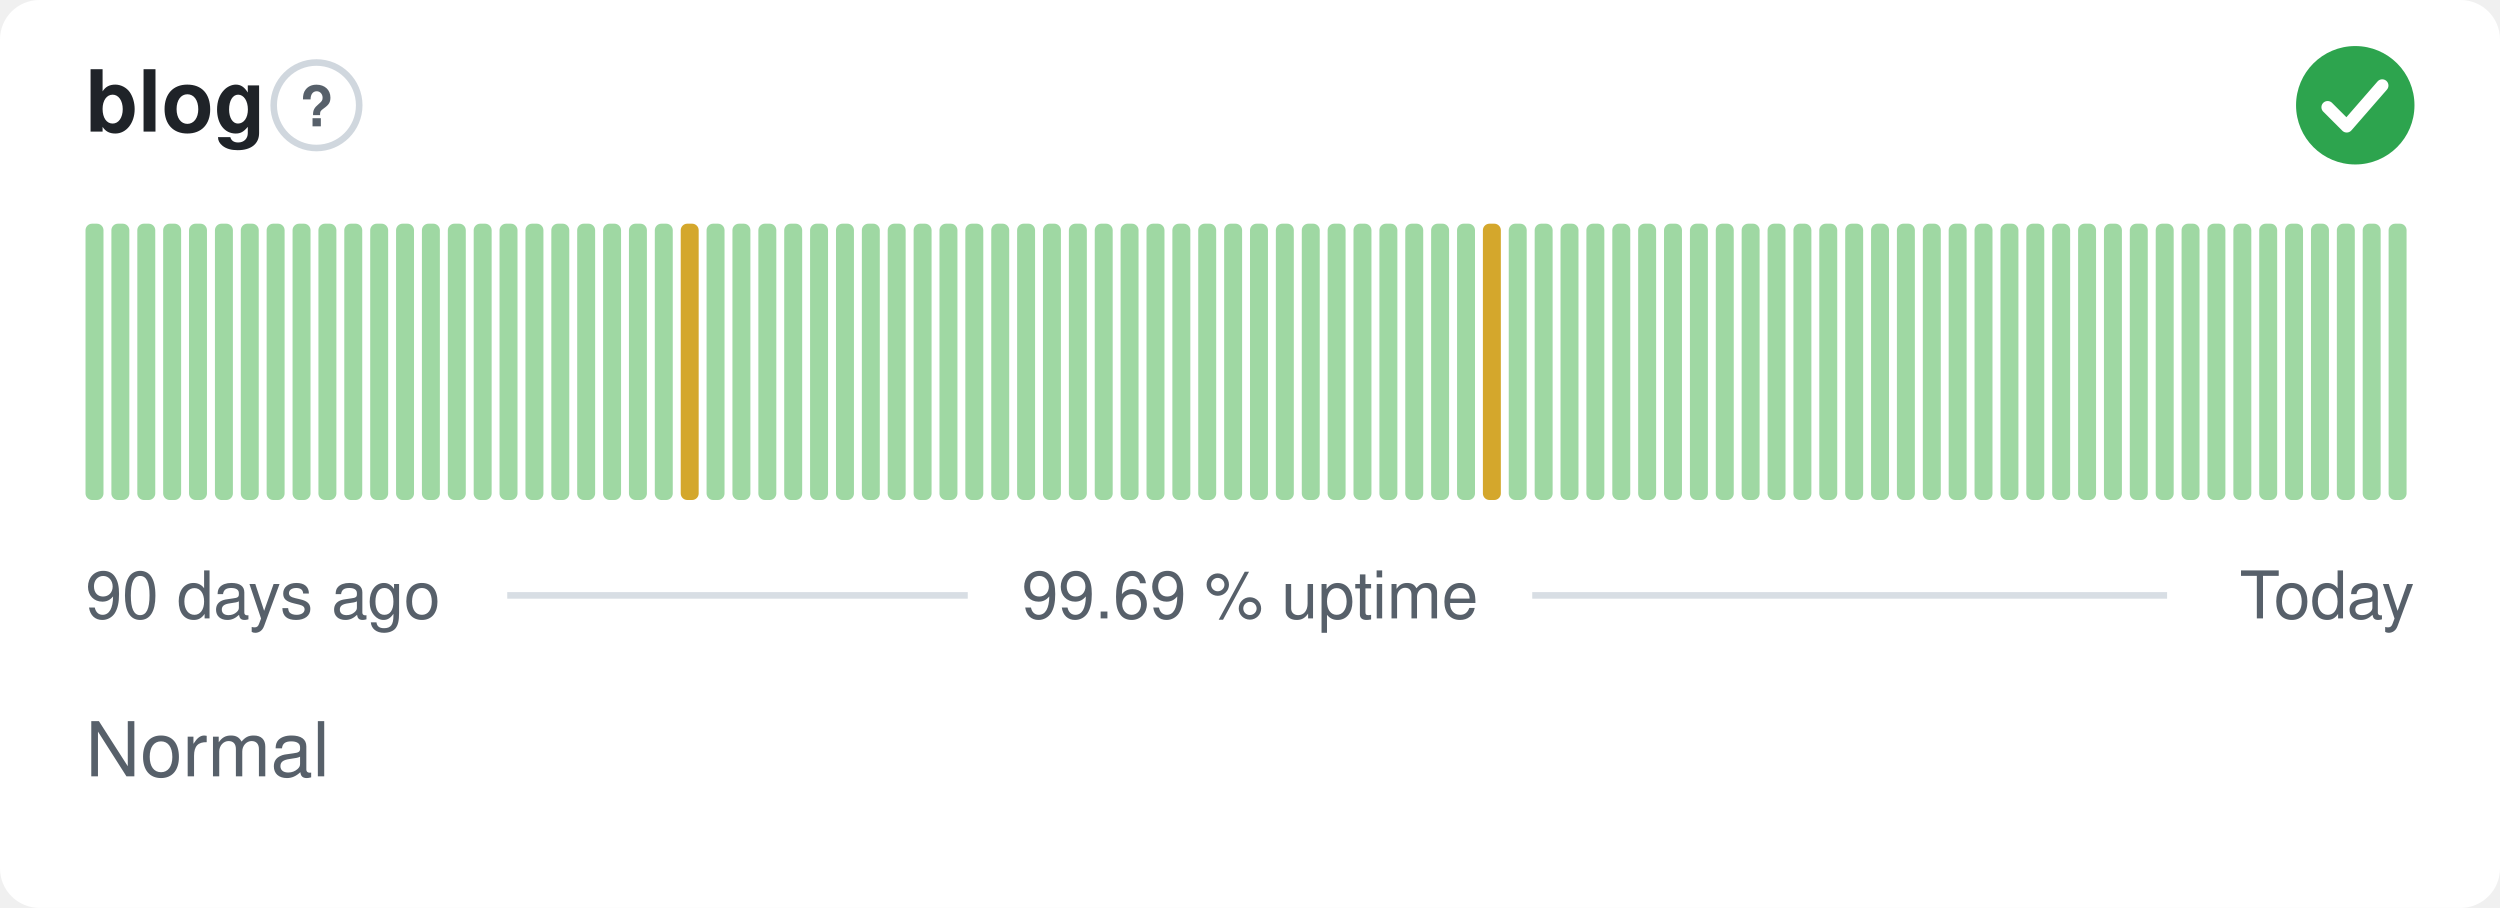
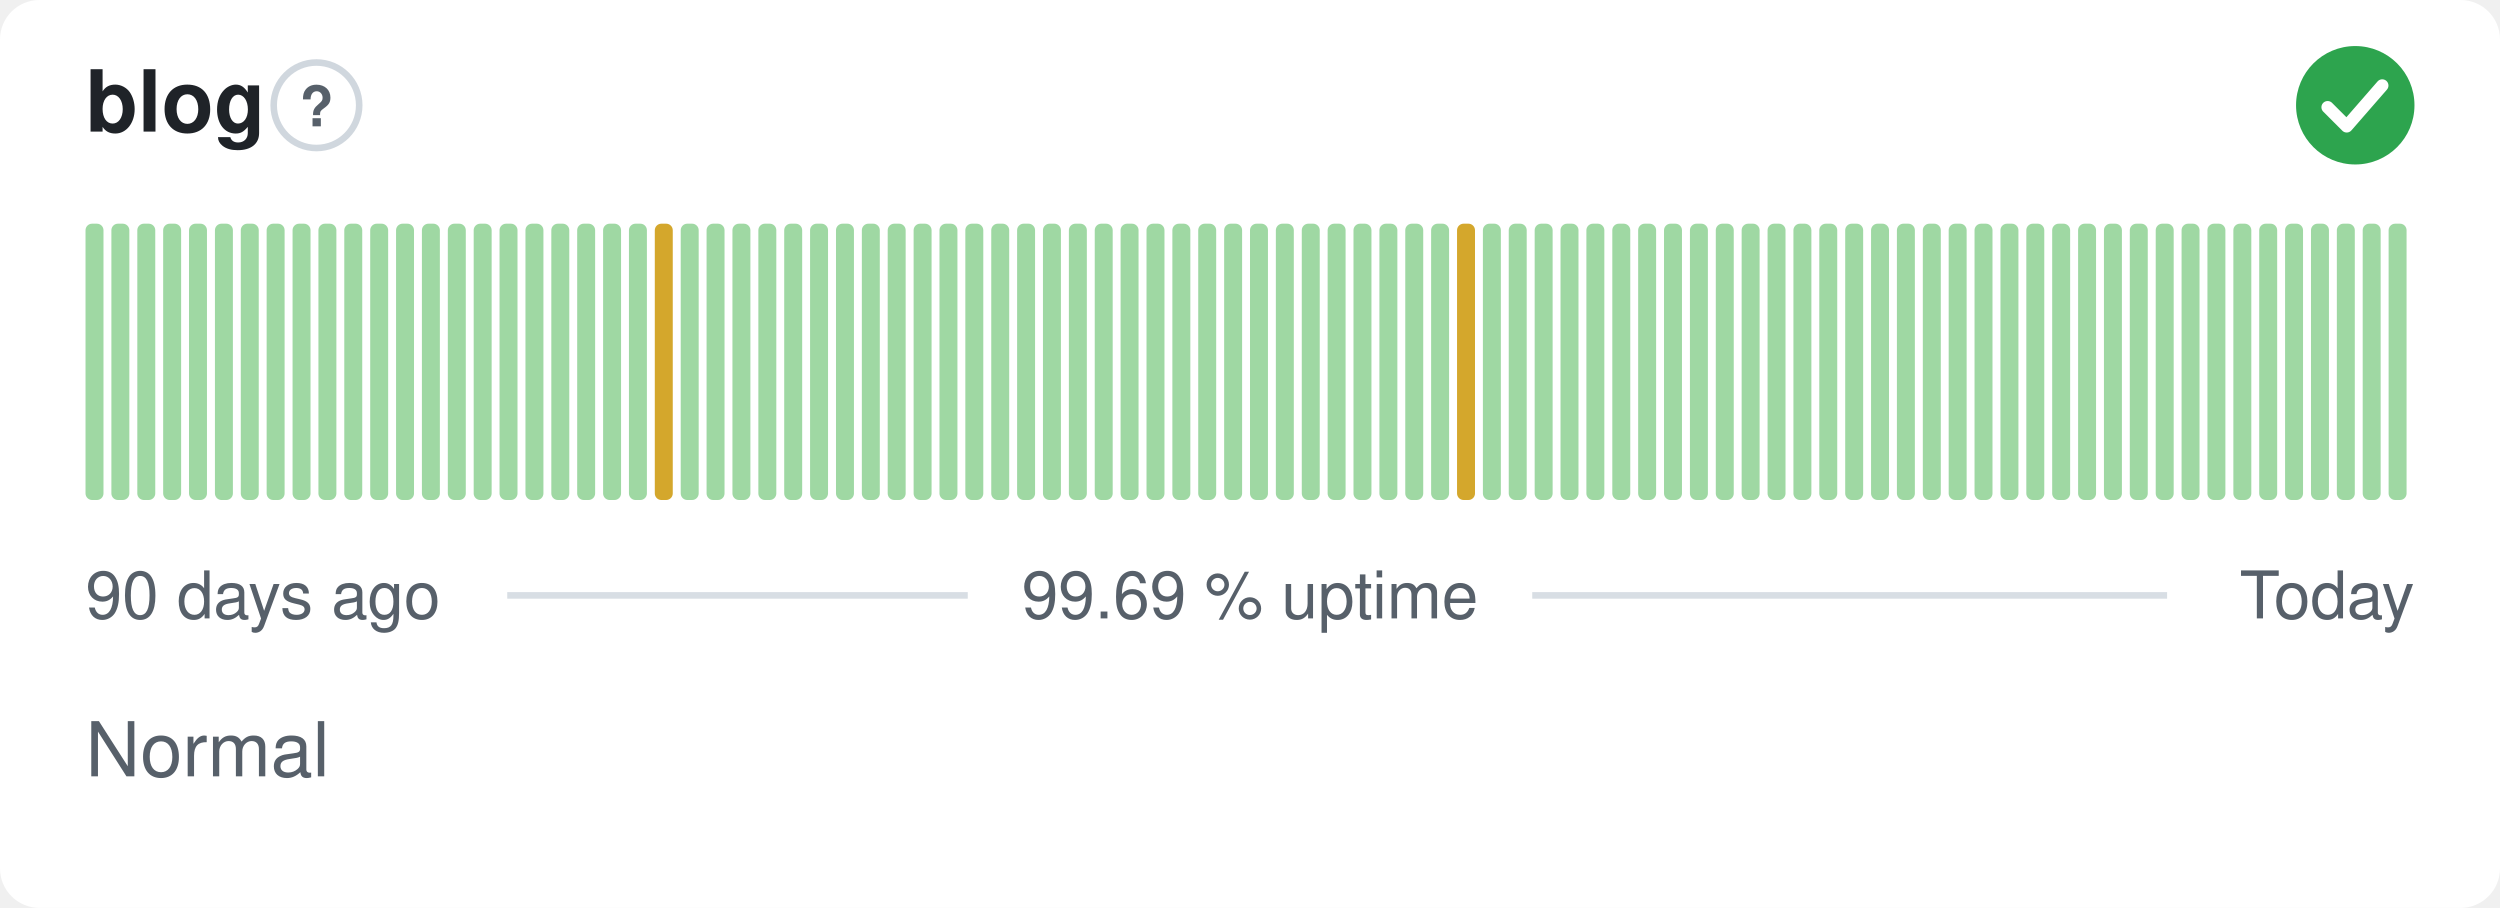
<svg xmlns="http://www.w3.org/2000/svg" width="380" height="138" viewBox="0 0 380 138" role="img" aria-label="blog: Normal, 99.69 % uptime over the last 90 days" font-family="-apple-system,BlinkMacSystemFont,'Segoe UI',Helvetica,Arial,sans-serif">
  <style>
    @media (prefers-color-scheme: dark) {
      .bg { fill: #0d1117 }
      .title { fill: #e6edf3 }
      .muted { fill: #8b949e }
      .hint { stroke: #30363d }
      .rule { stroke: #30363d }
      .nodata { fill: #21262d }
    }
  </style>
  <rect class="bg" width="380" height="138" rx="6" fill="#ffffff" />
  <text class="title" x="13" y="20" font-size="13" font-weight="600" fill="#1f2328">blog</text>
  <circle class="hint" cx="48.1" cy="16" r="6.5" fill="none" stroke="#d0d7de" stroke-width="1" />
  <text class="muted" x="48.1" y="19.2" text-anchor="middle" font-size="8.5" font-weight="700" fill="#57606a">?</text>
  <circle cx="358" cy="16" r="9" fill="#2da44e" />
  <path d="M353.80 16.30l2.90 2.90 5.40 -6.20" fill="none" stroke="#fff" stroke-width="1.89" stroke-linecap="round" stroke-linejoin="round" />
  <rect x="13.00" y="34.00" width="2.73" height="42.00" rx="1" fill="#9fd8a3" />
  <rect x="16.93" y="34.00" width="2.73" height="42.00" rx="1" fill="#9fd8a3" />
  <rect x="20.87" y="34.00" width="2.73" height="42.00" rx="1" fill="#9fd8a3" />
  <rect x="24.80" y="34.00" width="2.73" height="42.00" rx="1" fill="#9fd8a3" />
  <rect x="28.73" y="34.00" width="2.73" height="42.00" rx="1" fill="#9fd8a3" />
  <rect x="32.67" y="34.00" width="2.73" height="42.00" rx="1" fill="#9fd8a3" />
  <rect x="36.60" y="34.00" width="2.73" height="42.00" rx="1" fill="#9fd8a3" />
  <rect x="40.53" y="34.00" width="2.73" height="42.00" rx="1" fill="#9fd8a3" />
  <rect x="44.47" y="34.00" width="2.73" height="42.00" rx="1" fill="#9fd8a3" />
  <rect x="48.40" y="34.00" width="2.73" height="42.00" rx="1" fill="#9fd8a3" />
  <rect x="52.33" y="34.00" width="2.73" height="42.00" rx="1" fill="#9fd8a3" />
  <rect x="56.27" y="34.00" width="2.73" height="42.00" rx="1" fill="#9fd8a3" />
  <rect x="60.20" y="34.00" width="2.73" height="42.00" rx="1" fill="#9fd8a3" />
  <rect x="64.13" y="34.00" width="2.73" height="42.00" rx="1" fill="#9fd8a3" />
  <rect x="68.07" y="34.00" width="2.73" height="42.00" rx="1" fill="#9fd8a3" />
  <rect x="72.00" y="34.00" width="2.73" height="42.00" rx="1" fill="#9fd8a3" />
  <rect x="75.93" y="34.00" width="2.73" height="42.00" rx="1" fill="#9fd8a3" />
  <rect x="79.87" y="34.00" width="2.73" height="42.00" rx="1" fill="#9fd8a3" />
  <rect x="83.80" y="34.00" width="2.73" height="42.00" rx="1" fill="#9fd8a3" />
  <rect x="87.73" y="34.00" width="2.73" height="42.00" rx="1" fill="#9fd8a3" />
  <rect x="91.67" y="34.00" width="2.73" height="42.00" rx="1" fill="#9fd8a3" />
  <rect x="95.60" y="34.00" width="2.73" height="42.00" rx="1" fill="#9fd8a3" />
-   <rect x="99.53" y="34.00" width="2.73" height="42.00" rx="1" fill="#9fd8a3" />
-   <rect x="103.47" y="34.00" width="2.73" height="42.00" rx="1" fill="#d4a72c" />
+   <rect x="99.53" y="34.00" width="2.73" height="42.00" rx="1" fill="#d4a72c" />
+   <rect x="103.47" y="34.00" width="2.73" height="42.00" rx="1" fill="#9fd8a3" />
  <rect x="107.40" y="34.00" width="2.73" height="42.00" rx="1" fill="#9fd8a3" />
  <rect x="111.33" y="34.00" width="2.73" height="42.00" rx="1" fill="#9fd8a3" />
  <rect x="115.27" y="34.00" width="2.73" height="42.00" rx="1" fill="#9fd8a3" />
  <rect x="119.20" y="34.00" width="2.73" height="42.00" rx="1" fill="#9fd8a3" />
  <rect x="123.13" y="34.00" width="2.73" height="42.00" rx="1" fill="#9fd8a3" />
  <rect x="127.07" y="34.00" width="2.73" height="42.00" rx="1" fill="#9fd8a3" />
  <rect x="131.00" y="34.00" width="2.73" height="42.00" rx="1" fill="#9fd8a3" />
  <rect x="134.93" y="34.00" width="2.73" height="42.00" rx="1" fill="#9fd8a3" />
  <rect x="138.87" y="34.00" width="2.73" height="42.00" rx="1" fill="#9fd8a3" />
  <rect x="142.80" y="34.00" width="2.73" height="42.00" rx="1" fill="#9fd8a3" />
  <rect x="146.73" y="34.00" width="2.73" height="42.00" rx="1" fill="#9fd8a3" />
  <rect x="150.67" y="34.00" width="2.73" height="42.00" rx="1" fill="#9fd8a3" />
  <rect x="154.60" y="34.00" width="2.73" height="42.00" rx="1" fill="#9fd8a3" />
  <rect x="158.53" y="34.00" width="2.73" height="42.00" rx="1" fill="#9fd8a3" />
  <rect x="162.47" y="34.00" width="2.73" height="42.00" rx="1" fill="#9fd8a3" />
  <rect x="166.40" y="34.00" width="2.73" height="42.00" rx="1" fill="#9fd8a3" />
  <rect x="170.33" y="34.00" width="2.73" height="42.00" rx="1" fill="#9fd8a3" />
  <rect x="174.27" y="34.00" width="2.73" height="42.00" rx="1" fill="#9fd8a3" />
  <rect x="178.20" y="34.00" width="2.73" height="42.00" rx="1" fill="#9fd8a3" />
  <rect x="182.13" y="34.00" width="2.73" height="42.00" rx="1" fill="#9fd8a3" />
  <rect x="186.07" y="34.00" width="2.73" height="42.00" rx="1" fill="#9fd8a3" />
  <rect x="190.00" y="34.00" width="2.73" height="42.00" rx="1" fill="#9fd8a3" />
  <rect x="193.93" y="34.00" width="2.73" height="42.00" rx="1" fill="#9fd8a3" />
  <rect x="197.87" y="34.00" width="2.73" height="42.00" rx="1" fill="#9fd8a3" />
  <rect x="201.80" y="34.00" width="2.73" height="42.00" rx="1" fill="#9fd8a3" />
  <rect x="205.73" y="34.00" width="2.73" height="42.00" rx="1" fill="#9fd8a3" />
  <rect x="209.67" y="34.00" width="2.73" height="42.00" rx="1" fill="#9fd8a3" />
  <rect x="213.60" y="34.00" width="2.73" height="42.00" rx="1" fill="#9fd8a3" />
  <rect x="217.53" y="34.00" width="2.73" height="42.00" rx="1" fill="#9fd8a3" />
-   <rect x="221.47" y="34.00" width="2.73" height="42.00" rx="1" fill="#9fd8a3" />
-   <rect x="225.40" y="34.00" width="2.73" height="42.00" rx="1" fill="#d4a72c" />
+   <rect x="221.47" y="34.00" width="2.73" height="42.00" rx="1" fill="#d4a72c" />
+   <rect x="225.40" y="34.00" width="2.73" height="42.00" rx="1" fill="#9fd8a3" />
  <rect x="229.33" y="34.00" width="2.73" height="42.00" rx="1" fill="#9fd8a3" />
  <rect x="233.27" y="34.00" width="2.73" height="42.00" rx="1" fill="#9fd8a3" />
  <rect x="237.20" y="34.00" width="2.73" height="42.00" rx="1" fill="#9fd8a3" />
  <rect x="241.13" y="34.00" width="2.73" height="42.00" rx="1" fill="#9fd8a3" />
  <rect x="245.07" y="34.00" width="2.73" height="42.00" rx="1" fill="#9fd8a3" />
  <rect x="249.00" y="34.00" width="2.73" height="42.00" rx="1" fill="#9fd8a3" />
  <rect x="252.93" y="34.00" width="2.73" height="42.00" rx="1" fill="#9fd8a3" />
  <rect x="256.87" y="34.00" width="2.73" height="42.00" rx="1" fill="#9fd8a3" />
  <rect x="260.80" y="34.00" width="2.73" height="42.00" rx="1" fill="#9fd8a3" />
  <rect x="264.73" y="34.00" width="2.73" height="42.00" rx="1" fill="#9fd8a3" />
  <rect x="268.67" y="34.00" width="2.73" height="42.00" rx="1" fill="#9fd8a3" />
  <rect x="272.60" y="34.00" width="2.73" height="42.00" rx="1" fill="#9fd8a3" />
  <rect x="276.53" y="34.00" width="2.73" height="42.00" rx="1" fill="#9fd8a3" />
  <rect x="280.47" y="34.00" width="2.73" height="42.00" rx="1" fill="#9fd8a3" />
  <rect x="284.40" y="34.00" width="2.73" height="42.00" rx="1" fill="#9fd8a3" />
  <rect x="288.33" y="34.00" width="2.73" height="42.00" rx="1" fill="#9fd8a3" />
  <rect x="292.27" y="34.00" width="2.73" height="42.00" rx="1" fill="#9fd8a3" />
  <rect x="296.20" y="34.00" width="2.73" height="42.00" rx="1" fill="#9fd8a3" />
  <rect x="300.13" y="34.00" width="2.73" height="42.00" rx="1" fill="#9fd8a3" />
  <rect x="304.07" y="34.00" width="2.73" height="42.00" rx="1" fill="#9fd8a3" />
  <rect x="308.00" y="34.00" width="2.73" height="42.00" rx="1" fill="#9fd8a3" />
  <rect x="311.93" y="34.00" width="2.73" height="42.00" rx="1" fill="#9fd8a3" />
  <rect x="315.87" y="34.00" width="2.73" height="42.00" rx="1" fill="#9fd8a3" />
  <rect x="319.80" y="34.00" width="2.73" height="42.00" rx="1" fill="#9fd8a3" />
  <rect x="323.73" y="34.00" width="2.73" height="42.00" rx="1" fill="#9fd8a3" />
  <rect x="327.67" y="34.00" width="2.73" height="42.00" rx="1" fill="#9fd8a3" />
  <rect x="331.60" y="34.00" width="2.73" height="42.00" rx="1" fill="#9fd8a3" />
  <rect x="335.53" y="34.00" width="2.73" height="42.00" rx="1" fill="#9fd8a3" />
  <rect x="339.47" y="34.00" width="2.73" height="42.00" rx="1" fill="#9fd8a3" />
  <rect x="343.40" y="34.00" width="2.73" height="42.00" rx="1" fill="#9fd8a3" />
  <rect x="347.33" y="34.00" width="2.73" height="42.00" rx="1" fill="#9fd8a3" />
  <rect x="351.27" y="34.00" width="2.73" height="42.00" rx="1" fill="#9fd8a3" />
  <rect x="355.20" y="34.00" width="2.73" height="42.00" rx="1" fill="#9fd8a3" />
  <rect x="359.13" y="34.00" width="2.73" height="42.00" rx="1" fill="#9fd8a3" />
  <rect x="363.07" y="34.00" width="2.73" height="42.00" rx="1" fill="#9fd8a3" />
  <text class="muted" x="13" y="94" font-size="10" fill="#57606a">90 days ago</text>
  <text class="muted" x="190" y="94" text-anchor="middle" font-size="10" fill="#57606a">99.69 % uptime</text>
  <text class="muted" x="367" y="94" text-anchor="end" font-size="10" fill="#57606a">Today</text>
  <line class="rule" x1="77.1" y1="90.5" x2="147.1" y2="90.5" stroke="#d8dee4" stroke-width="1" />
  <line class="rule" x1="232.9" y1="90.5" x2="329.4" y2="90.5" stroke="#d8dee4" stroke-width="1" />
  <text class="muted" x="13" y="118" font-size="11.5" fill="#57606a">Normal</text>
</svg>
